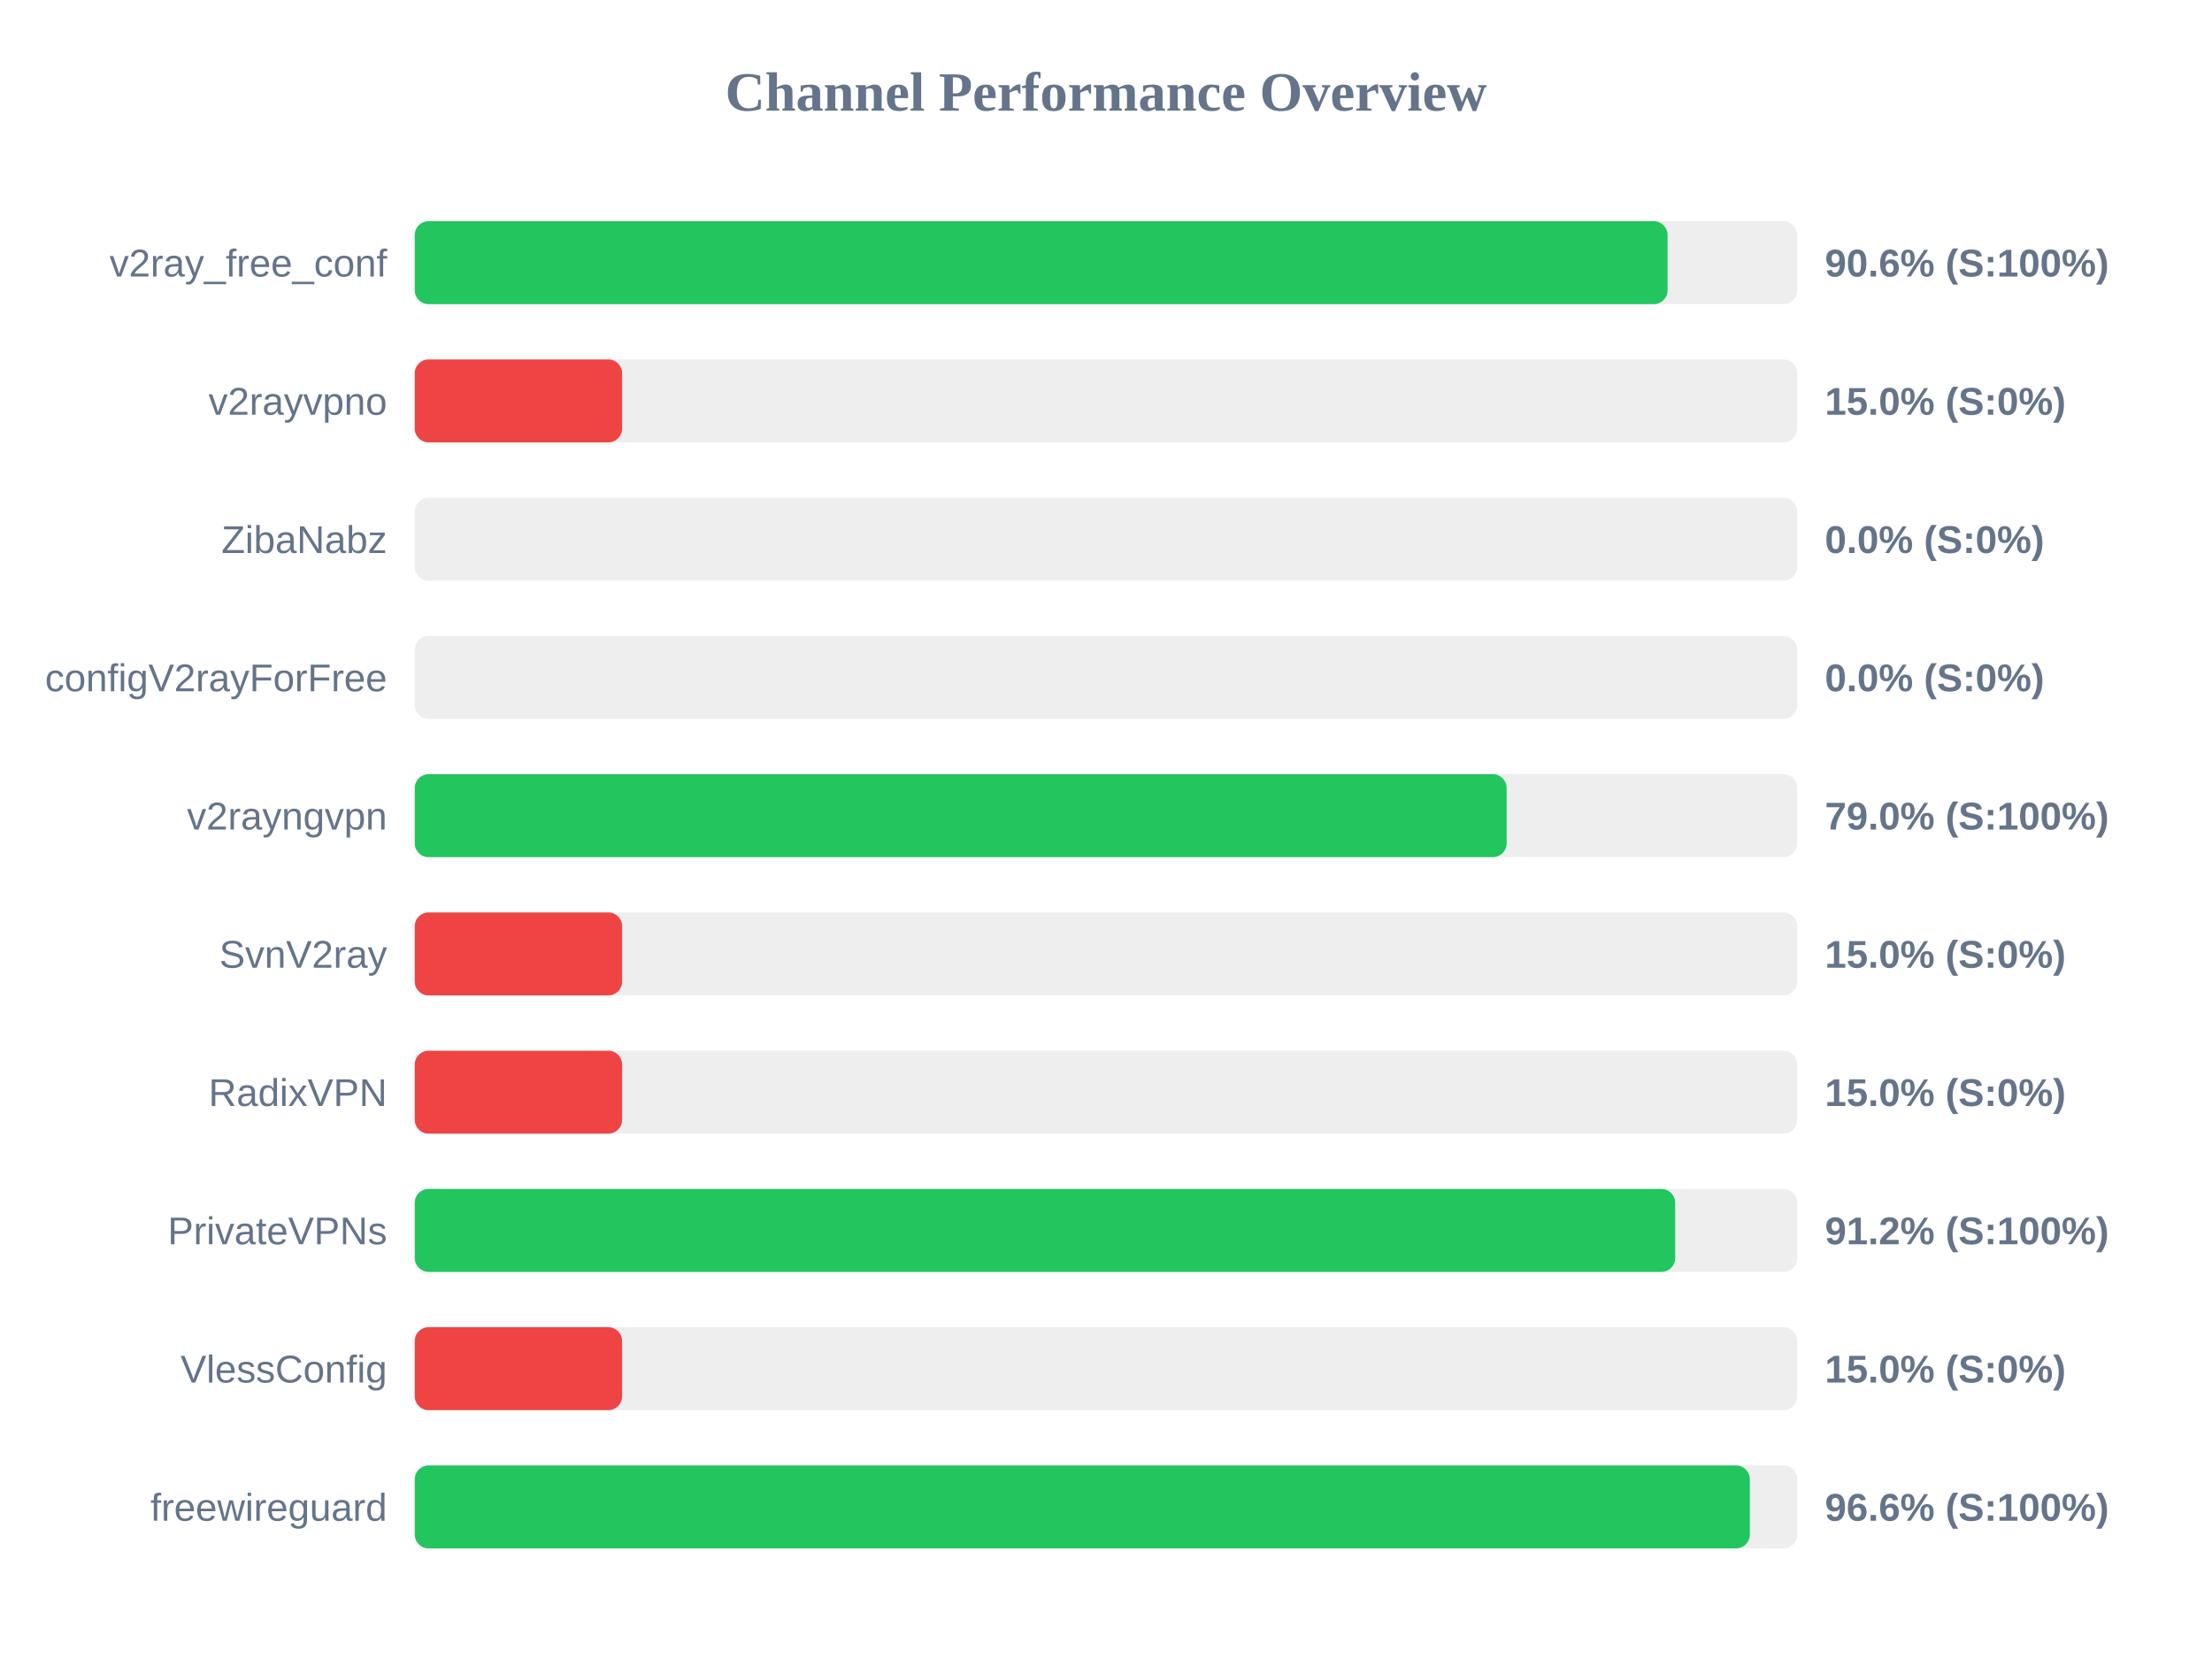
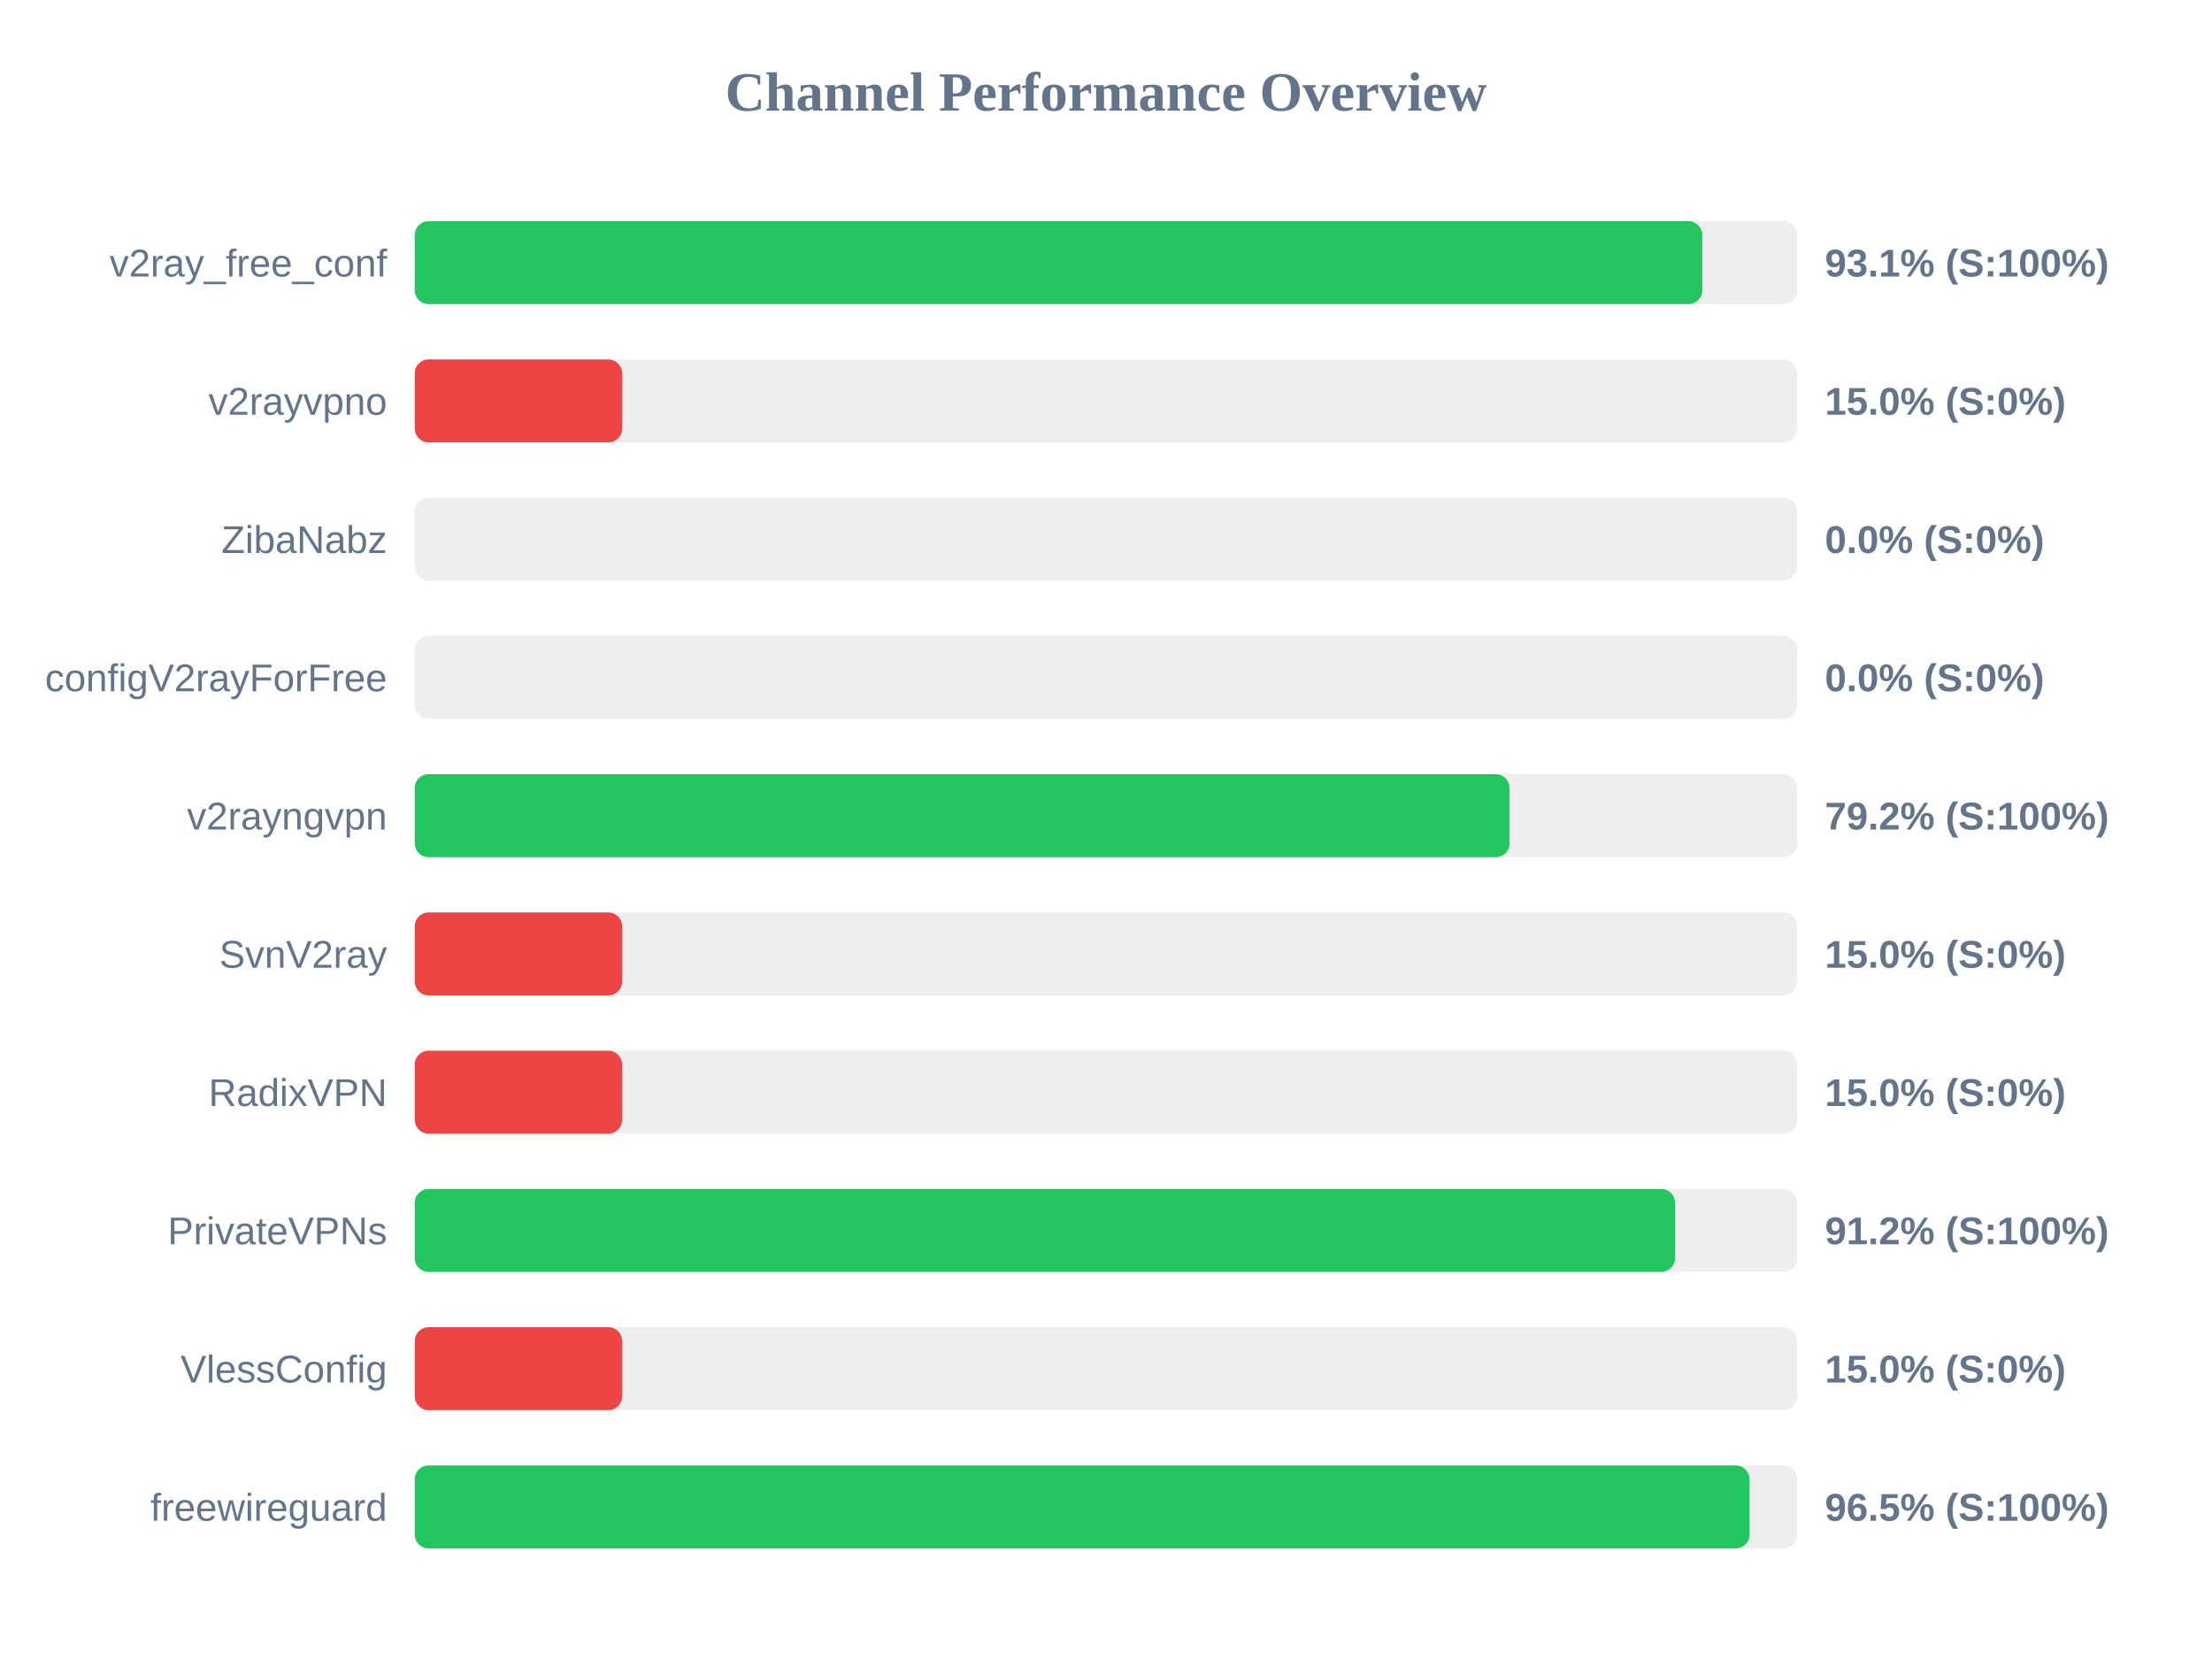
<svg xmlns="http://www.w3.org/2000/svg" width="800" height="600" version="1.1">
  <style>
        .row { font: 14px Arial; fill: #64748b; }
        .score { font: bold 14px Arial; fill: #64748b; }
    </style>
  <text x="400" y="40" text-anchor="middle" font-size="20px" font-weight="bold" fill="#64748b">Channel Performance Overview</text>
  <rect x="150" y="80" width="500" height="30" fill="#eee" rx="5" />
-   <rect x="150" y="80" width="453.1" height="30" fill="#22c55e" rx="5" />
+   <rect x="150" y="80" width="465.65" height="30" fill="#22c55e" rx="5" />
  <text x="140" y="100" text-anchor="end" class="row">v2ray_free_conf</text>
-   <text x="660" y="100" text-anchor="start" class="score">90.6% (S:100%)</text>
+   <text x="660" y="100" text-anchor="start" class="score">93.1% (S:100%)</text>
  <rect x="150" y="130" width="500" height="30" fill="#eee" rx="5" />
  <rect x="150" y="130" width="75.0" height="30" fill="#ef4444" rx="5" />
  <text x="140" y="150" text-anchor="end" class="row">v2rayvpno</text>
  <text x="660" y="150" text-anchor="start" class="score">15.0% (S:0%)</text>
  <rect x="150" y="180" width="500" height="30" fill="#eee" rx="5" />
  <rect x="150" y="180" width="0.0" height="30" fill="#ef4444" rx="5" />
  <text x="140" y="200" text-anchor="end" class="row">ZibaNabz</text>
  <text x="660" y="200" text-anchor="start" class="score">0.0% (S:0%)</text>
  <rect x="150" y="230" width="500" height="30" fill="#eee" rx="5" />
  <rect x="150" y="230" width="0.0" height="30" fill="#ef4444" rx="5" />
  <text x="140" y="250" text-anchor="end" class="row">configV2rayForFree</text>
  <text x="660" y="250" text-anchor="start" class="score">0.0% (S:0%)</text>
  <rect x="150" y="280" width="500" height="30" fill="#eee" rx="5" />
-   <rect x="150" y="280" width="394.9" height="30" fill="#22c55e" rx="5" />
+   <rect x="150" y="280" width="395.95" height="30" fill="#22c55e" rx="5" />
  <text x="140" y="300" text-anchor="end" class="row">v2rayngvpn</text>
-   <text x="660" y="300" text-anchor="start" class="score">79.0% (S:100%)</text>
+   <text x="660" y="300" text-anchor="start" class="score">79.2% (S:100%)</text>
  <rect x="150" y="330" width="500" height="30" fill="#eee" rx="5" />
  <rect x="150" y="330" width="75.0" height="30" fill="#ef4444" rx="5" />
  <text x="140" y="350" text-anchor="end" class="row">SvnV2ray</text>
  <text x="660" y="350" text-anchor="start" class="score">15.0% (S:0%)</text>
  <rect x="150" y="380" width="500" height="30" fill="#eee" rx="5" />
  <rect x="150" y="380" width="75.0" height="30" fill="#ef4444" rx="5" />
  <text x="140" y="400" text-anchor="end" class="row">RadixVPN</text>
  <text x="660" y="400" text-anchor="start" class="score">15.0% (S:0%)</text>
  <rect x="150" y="430" width="500" height="30" fill="#eee" rx="5" />
-   <rect x="150" y="430" width="455.85" height="30" fill="#22c55e" rx="5" />
+   <rect x="150" y="430" width="455.8" height="30" fill="#22c55e" rx="5" />
  <text x="140" y="450" text-anchor="end" class="row">PrivateVPNs</text>
  <text x="660" y="450" text-anchor="start" class="score">91.2% (S:100%)</text>
  <rect x="150" y="480" width="500" height="30" fill="#eee" rx="5" />
  <rect x="150" y="480" width="75.0" height="30" fill="#ef4444" rx="5" />
  <text x="140" y="500" text-anchor="end" class="row">VlessConfig</text>
  <text x="660" y="500" text-anchor="start" class="score">15.0% (S:0%)</text>
  <rect x="150" y="530" width="500" height="30" fill="#eee" rx="5" />
-   <rect x="150" y="530" width="482.85" height="30" fill="#22c55e" rx="5" />
+   <rect x="150" y="530" width="482.75" height="30" fill="#22c55e" rx="5" />
  <text x="140" y="550" text-anchor="end" class="row">freewireguard</text>
-   <text x="660" y="550" text-anchor="start" class="score">96.6% (S:100%)</text>
+   <text x="660" y="550" text-anchor="start" class="score">96.5% (S:100%)</text>
</svg>
